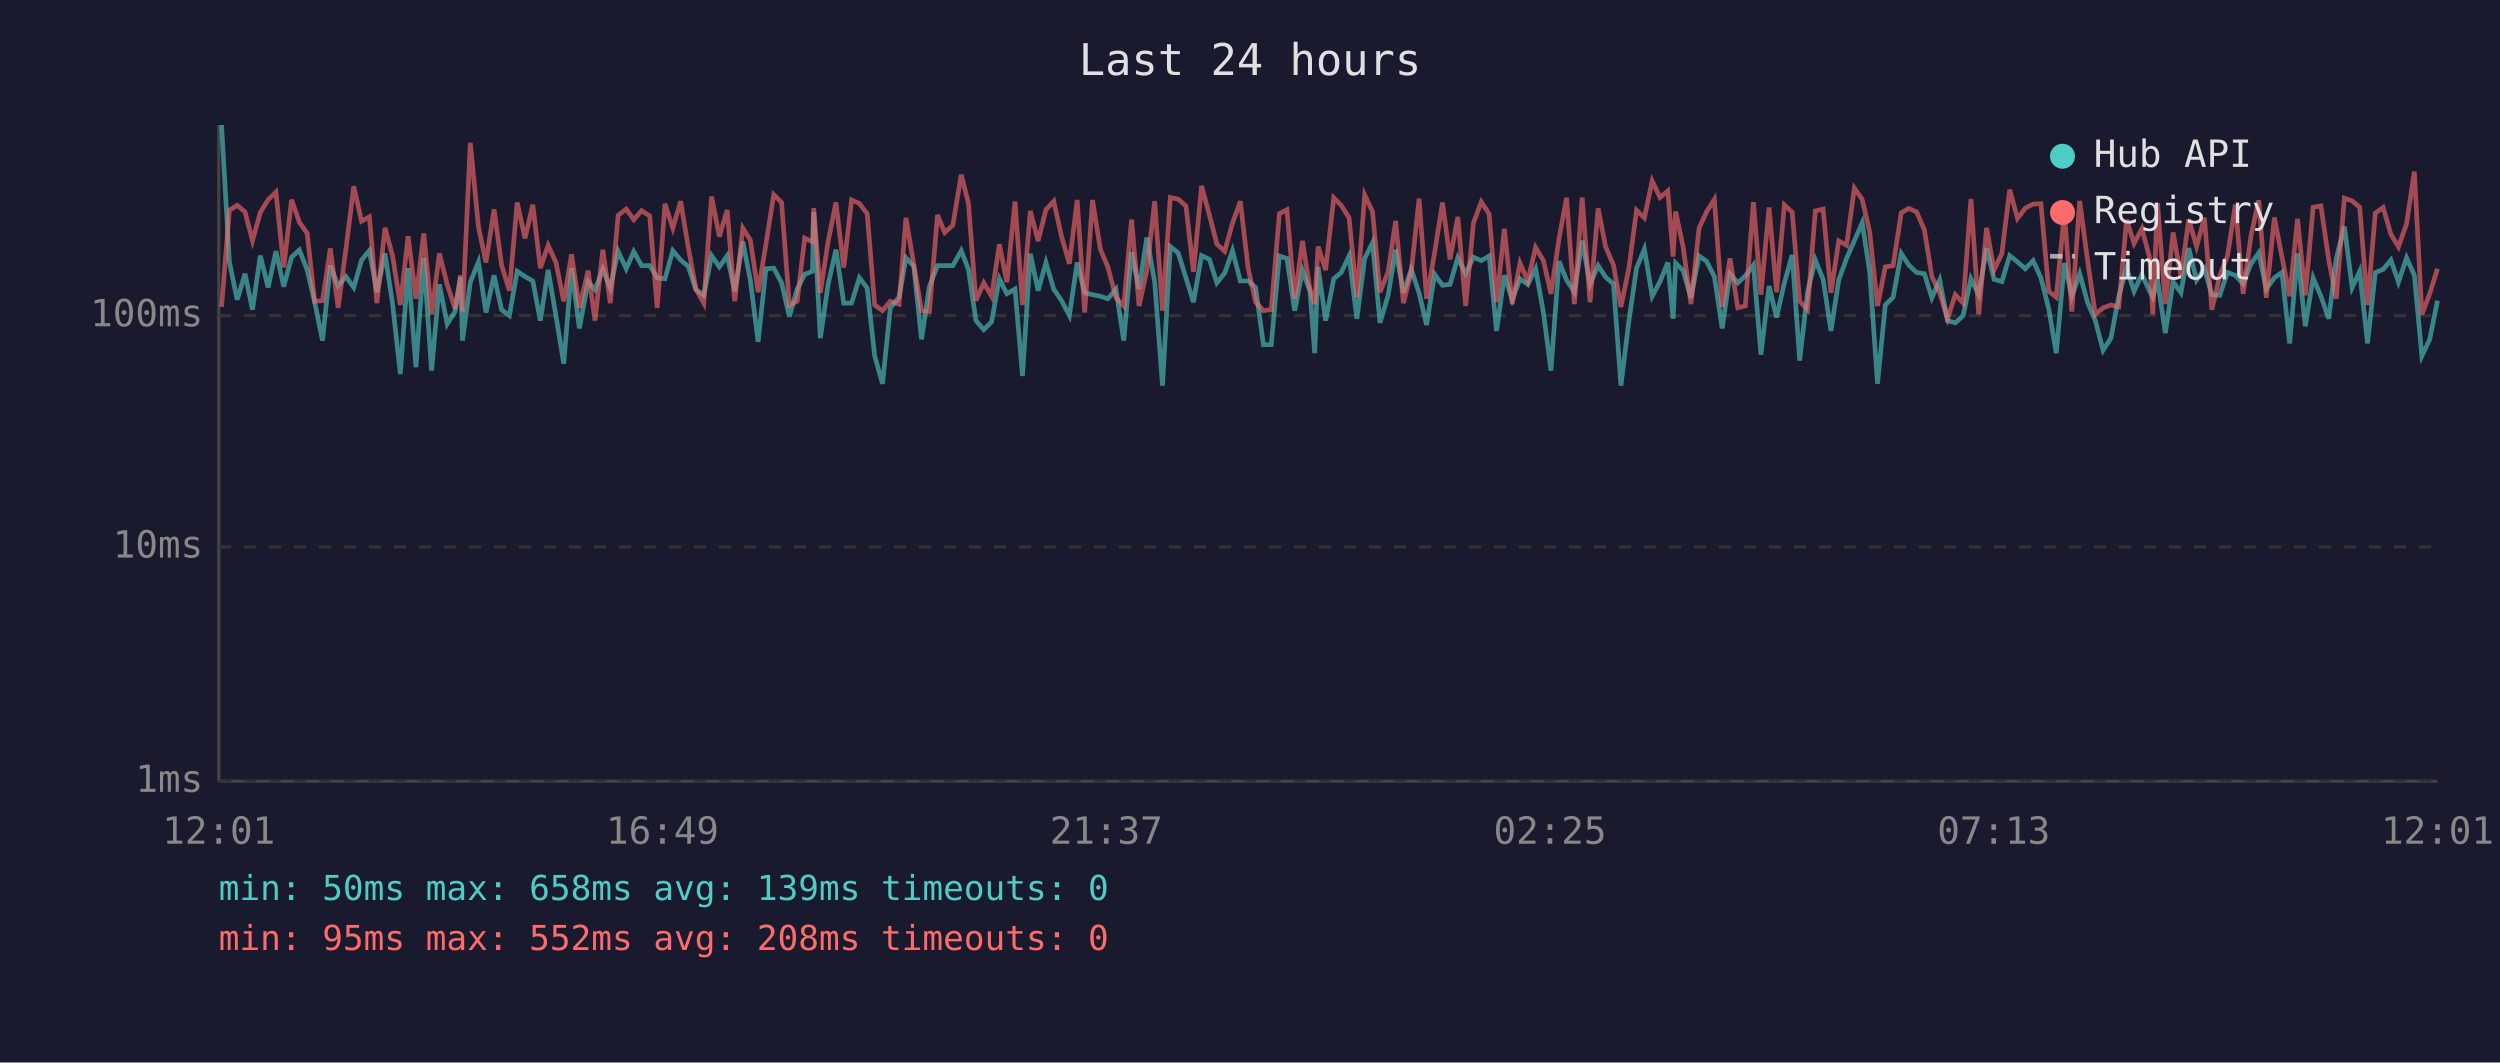
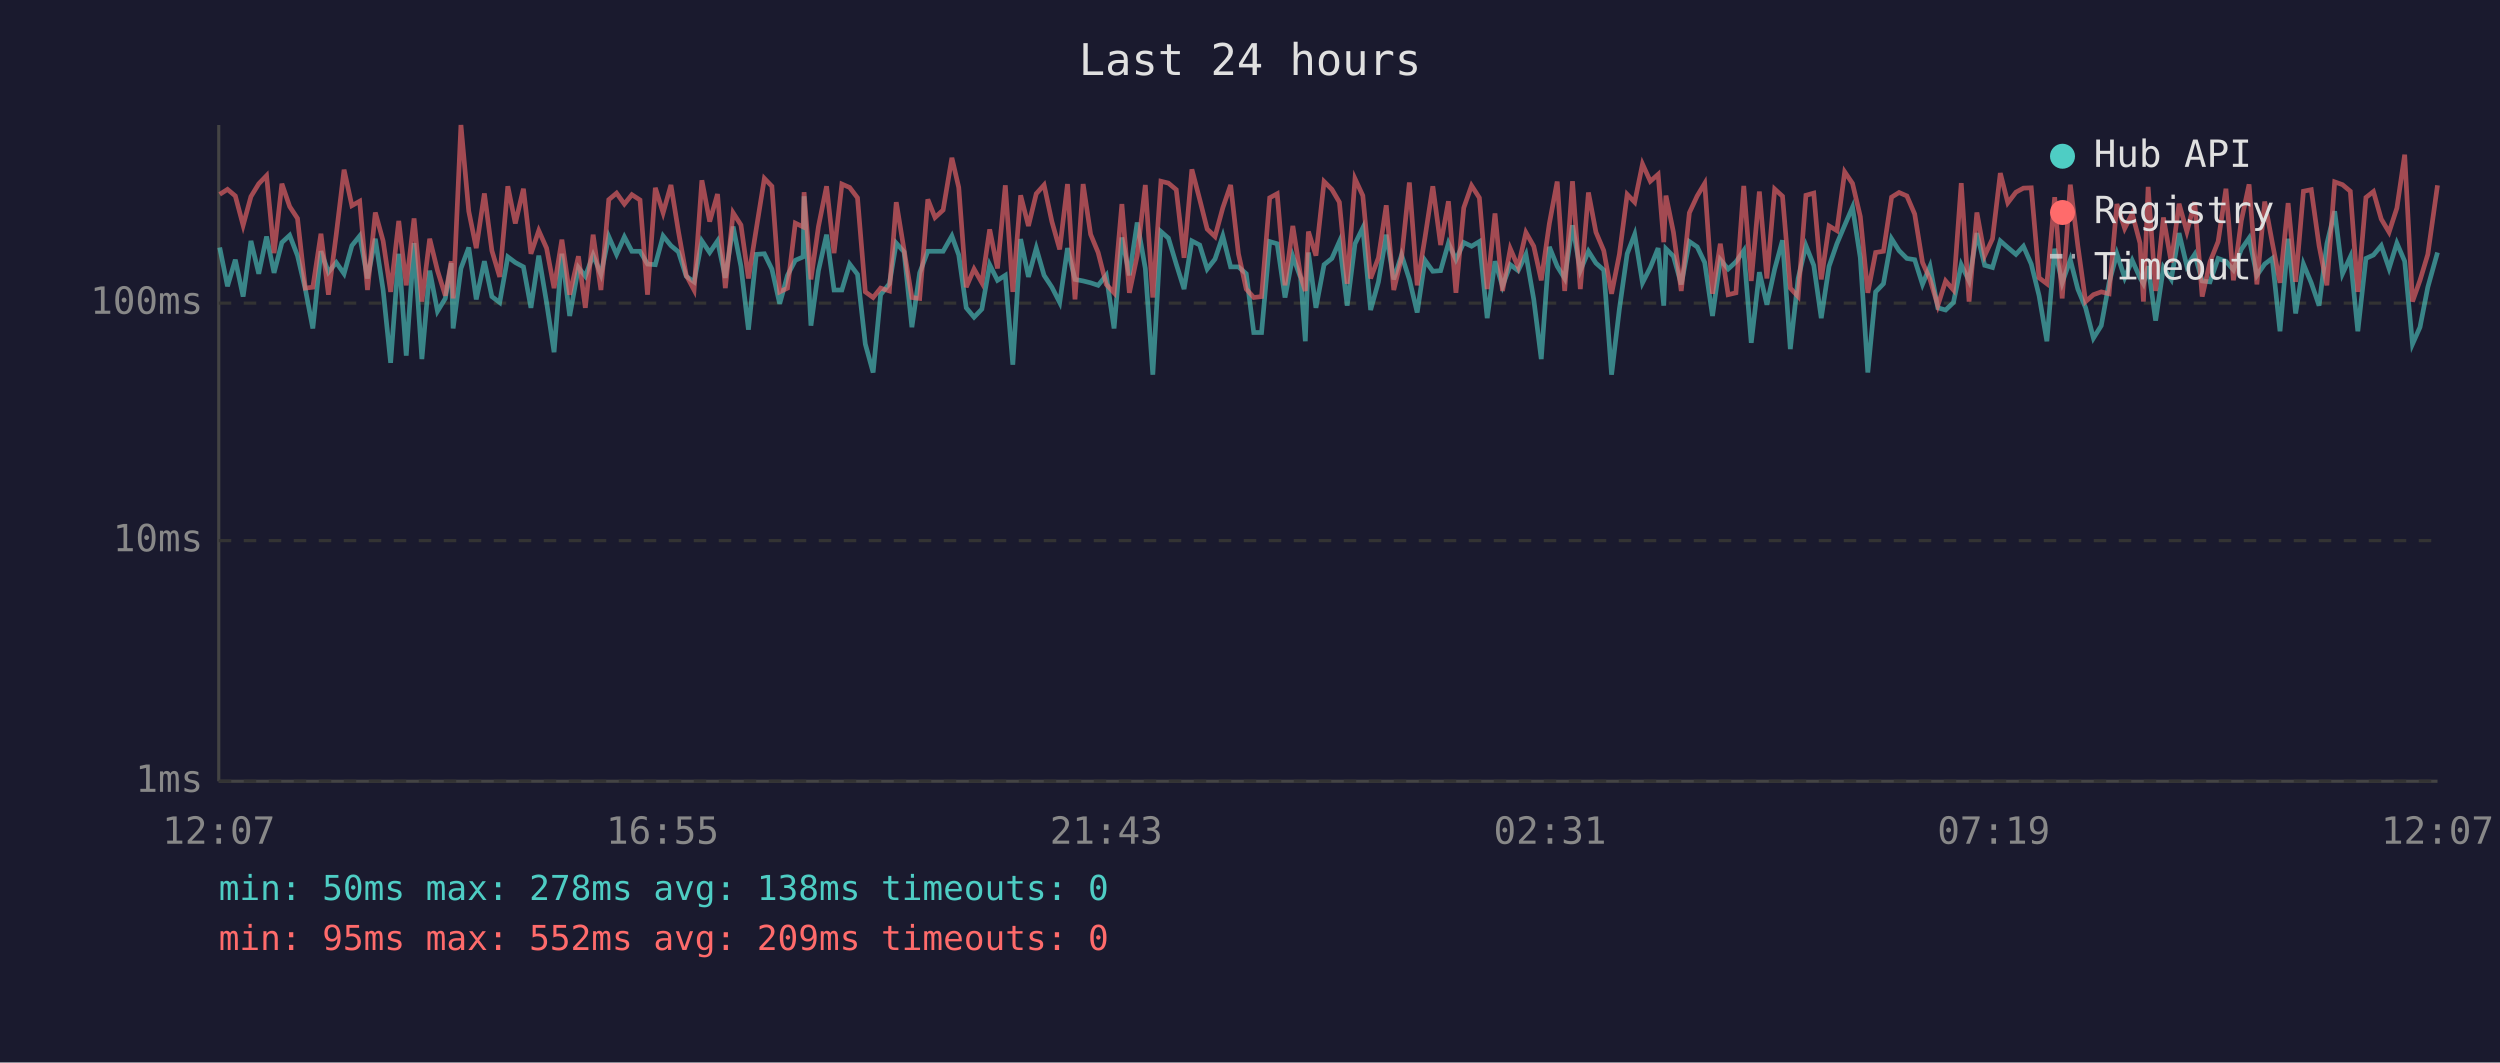
<svg xmlns="http://www.w3.org/2000/svg" viewBox="0 0 800 340" font-family="monospace" font-size="12">
  <rect width="800" height="340" fill="#1a1a2e" />
  <text x="400" y="24" fill="#e0e0e0" font-size="14" text-anchor="middle">Last 24 hours</text>
  <line x1="70" y1="40" x2="70" y2="250" stroke="#444" stroke-width="1" />
  <line x1="70" y1="250" x2="780" y2="250" stroke="#444" stroke-width="1" />
  <line x1="70" y1="250" x2="780" y2="250" stroke="#333" stroke-width="1" stroke-dasharray="4" />
  <text x="65" y="250" fill="#888" text-anchor="end" dominant-baseline="middle">1ms</text>
-   <line x1="70" y1="175" x2="780" y2="175" stroke="#333" stroke-width="1" stroke-dasharray="4" />
-   <text x="65" y="175" fill="#888" text-anchor="end" dominant-baseline="middle">10ms</text>
-   <line x1="70" y1="101" x2="780" y2="101" stroke="#333" stroke-width="1" stroke-dasharray="4" />
-   <text x="65" y="101" fill="#888" text-anchor="end" dominant-baseline="middle">100ms</text>
-   <text x="70" y="270" fill="#888" text-anchor="middle">12:01</text>
-   <text x="212" y="270" fill="#888" text-anchor="middle">16:49</text>
-   <text x="354" y="270" fill="#888" text-anchor="middle">21:37</text>
-   <text x="496" y="270" fill="#888" text-anchor="middle">02:25</text>
-   <text x="638" y="270" fill="#888" text-anchor="middle">07:13</text>
-   <text x="780" y="270" fill="#888" text-anchor="middle">12:01</text>
-   <polyline points="70.9,40.0 73.4,83.8 75.9,95.9 78.4,87.6 80.8,99.1 83.3,81.8 85.8,92.0 88.3,80.4 90.8,91.7 93.3,82.3 95.8,80.0 98.3,86.4 100.7,96.7 103.2,109.0 105.7,85.0 108.2,91.5 110.7,88.5 113.2,92.0 115.7,83.2 118.2,80.2 120.6,93.5 123.2,81.1 125.6,97.0 128.1,119.7 130.6,85.8 133.1,117.5 135.6,82.5 138.1,118.6 140.6,91.0 143.1,103.7 145.6,99.7 147.4,88.7 148.0,109.0 150.5,90.3 153.1,83.8 155.5,100.0 158.1,88.1 160.5,99.1 163.0,101.0 165.5,86.8 168.0,88.5 170.5,89.9 172.9,102.6 175.4,86.4 177.9,101.0 180.4,116.4 182.9,85.8 185.4,105.1 188.2,90.1 190.4,92.7 192.9,86.2 195.3,92.2 197.8,80.4 200.4,86.0 202.8,80.5 205.3,85.0 207.9,85.0 210.3,88.9 212.8,89.2 215.3,80.2 217.8,83.2 220.2,85.2 222.7,92.7 225.2,94.5 227.7,81.8 230.2,85.4 232.7,81.8 235.1,93.2 237.7,77.3 240.1,89.6 242.6,109.4 245.1,86.0 247.6,85.8 250.1,90.5 252.6,101.3 255.1,92.5 257.5,87.8 260.0,86.8 260.4,67.9 262.5,108.2 265.0,91.0 267.5,79.9 270.0,97.0 272.5,97.0 275.0,88.9 277.5,92.2 279.9,113.9 282.4,122.8 284.9,98.5 287.7,95.1 289.9,82.5 292.4,85.2 294.9,108.6 297.4,91.7 300.0,85.0 302.3,85.0 304.9,85.0 307.6,80.2 309.9,86.2 312.3,102.6 314.8,105.5 317.3,103.0 319.8,89.2 322.2,94.0 324.8,92.5 327.2,120.3 329.7,81.2 332.2,93.0 334.7,84.0 337.2,92.5 339.7,96.2 342.2,101.0 344.7,84.0 347.1,93.7 349.6,94.3 352.1,94.8 354.5,95.6 357.1,92.5 359.6,109.0 362.1,80.7 364.5,92.5 367.0,76.0 369.5,90.3 372.0,123.4 374.5,78.9 377.0,80.9 379.5,88.9 381.9,96.7 384.5,81.8 387.0,83.0 389.4,90.5 391.9,87.4 394.4,80.2 396.9,89.9 399.4,89.9 401.8,92.0 404.3,110.3 406.8,110.3 409.4,81.9 411.8,82.7 414.3,99.4 416.8,86.6 419.2,93.2 420.7,113.0 421.8,85.4 424.2,102.6 426.8,89.2 429.2,87.2 431.7,81.9 434.2,102.0 436.7,82.7 439.2,77.7 441.6,103.3 444.2,94.5 446.6,79.9 449.1,93.7 451.6,86.2 454.1,93.7 456.5,104.0 459.1,87.8 461.6,91.3 464.0,91.0 466.5,82.5 469.0,87.6 471.5,82.3 474.0,83.4 476.5,81.9 478.9,105.9 481.4,88.1 483.9,95.9 486.4,89.2 488.9,91.0 491.4,86.0 493.9,100.0 496.3,118.6 498.9,83.6 501.3,89.6 503.8,93.5 506.3,77.0 508.8,91.0 511.4,85.0 513.8,88.7 516.3,90.8 518.7,123.4 521.2,103.0 523.7,85.8 526.2,79.7 528.7,94.8 531.2,90.1 533.7,84.0 535.4,102.0 536.2,84.2 538.6,86.6 541.1,95.3 543.7,81.9 546.1,83.6 548.6,88.5 551.1,105.1 553.6,87.6 556.1,90.5 558.5,88.3 561.1,84.8 563.5,113.5 566.1,91.5 568.5,101.6 571.0,90.5 573.5,81.6 575.9,115.4 578.4,93.5 580.9,83.2 583.4,89.4 585.9,105.9 588.4,89.6 590.9,82.7 593.4,77.0 595.9,71.3 598.3,87.0 600.8,122.8 603.3,97.6 605.8,95.1 608.4,81.1 610.8,84.8 613.3,87.2 615.8,87.6 618.2,95.3 620.7,89.6 623.2,102.6 625.7,103.3 628.2,101.0 630.7,89.2 633.2,94.3 635.7,79.4 638.1,89.4 640.6,90.1 643.1,81.8 645.6,83.8 648.1,86.0 650.6,83.4 653.1,88.9 655.6,98.8 658.0,113.0 660.6,84.2 663.0,94.8 665.5,87.6 668.0,96.7 670.5,102.6 673.0,112.1 675.5,108.2 678.0,94.8 680.5,85.8 682.9,93.2 685.4,87.8 687.9,93.2 688.9,95.1 690.4,89.6 692.9,106.6 695.4,90.1 697.9,93.7 700.4,79.4 702.9,89.6 705.4,86.0 707.8,94.3 710.3,94.5 712.8,87.2 715.3,88.1 717.8,90.8 720.3,84.4 722.8,80.9 725.2,92.5 727.8,88.9 730.2,87.2 732.7,109.9 735.2,81.1 737.7,104.4 740.2,88.9 742.7,94.8 745.2,102.0 747.6,82.7 750.2,72.5 752.7,92.0 755.1,86.8 757.6,109.9 760.1,87.2 762.6,86.2 765.1,83.2 767.5,90.3 770.1,82.5 772.6,88.1 775.0,113.9 777.5,108.6 780.0,96.2" fill="none" stroke="#4ecdc4" stroke-width="1.5" opacity="0.6" />
-   <polyline points="70.9,98.2 73.4,67.3 75.9,65.7 78.4,67.8 80.8,77.0 83.3,68.0 85.8,63.9 88.3,61.5 90.8,85.6 93.3,63.9 95.8,71.1 98.3,74.7 100.7,96.4 103.2,96.2 105.7,79.5 108.2,98.5 110.7,79.7 113.2,59.6 115.7,70.8 118.2,69.4 120.6,97.0 123.2,72.9 125.6,81.8 128.1,97.6 130.6,75.6 133.1,95.6 135.6,74.7 138.1,100.6 140.6,81.1 143.1,91.0 145.6,98.8 147.4,88.1 148.0,99.7 150.5,45.7 153.1,72.5 155.5,84.0 158.1,67.0 160.5,84.8 163.0,93.0 165.5,64.8 168.0,76.3 170.5,65.5 172.9,85.8 175.4,78.5 177.9,84.0 180.4,96.4 182.9,81.4 185.4,98.5 188.2,86.6 190.4,102.6 192.9,79.9 195.3,97.0 197.8,68.9 200.4,66.9 202.8,70.3 205.3,67.4 207.9,69.1 210.3,98.5 212.8,65.2 215.3,73.0 217.8,64.4 220.2,78.9 222.7,92.5 225.2,97.0 227.7,62.9 230.2,75.7 232.7,67.2 235.1,96.4 237.7,73.0 240.1,76.8 242.6,93.5 245.1,78.1 247.6,62.3 250.1,64.8 252.6,97.6 255.1,96.4 257.5,76.2 260.0,77.4 260.4,66.6 262.5,93.7 265.0,77.3 267.5,64.8 270.0,85.6 272.5,64.0 275.0,65.1 277.5,68.4 279.9,97.6 282.4,99.4 284.9,96.4 287.7,97.3 289.9,69.7 292.4,84.6 294.9,99.4 297.4,99.7 300.0,68.8 302.3,74.4 304.9,72.1 307.6,55.9 309.9,65.1 312.3,96.2 314.8,90.5 317.3,94.8 319.8,78.2 322.2,90.3 324.8,64.5 327.2,97.6 329.7,67.5 332.2,77.1 334.7,67.1 337.2,64.4 339.7,75.7 342.2,84.4 344.7,64.0 347.1,100.0 349.6,64.0 352.1,79.7 354.5,85.4 357.1,95.3 359.6,97.9 362.1,70.3 364.5,97.9 367.0,86.4 369.5,64.4 372.0,99.4 374.5,63.2 377.0,63.7 379.5,65.9 381.9,87.0 384.5,59.5 387.0,68.8 389.4,78.1 391.9,80.4 394.4,71.4 396.9,64.4 399.4,85.8 401.8,96.7 404.3,99.4 406.8,99.1 409.4,68.4 411.8,67.1 414.3,95.6 416.8,77.1 419.2,92.7 420.7,97.3 421.8,78.9 424.2,86.4 426.8,63.3 429.2,65.7 431.7,69.7 434.2,95.1 436.7,62.4 439.2,67.7 441.6,93.5 444.2,87.0 446.6,70.7 449.1,97.0 451.6,87.0 454.1,63.6 456.5,95.6 459.1,80.7 461.6,64.8 464.0,83.0 466.5,69.4 469.0,97.9 471.5,71.4 474.0,64.6 476.5,68.4 478.9,96.7 481.4,73.2 483.9,97.3 486.4,84.2 488.9,89.9 491.4,79.2 493.9,83.4 496.3,94.0 498.9,76.3 501.3,63.3 503.8,97.3 506.3,63.2 508.8,96.7 511.4,66.7 513.8,79.0 516.3,84.8 518.7,98.2 521.2,86.0 523.7,67.3 526.2,69.7 528.7,57.9 531.2,63.2 533.7,61.1 535.4,82.1 536.2,67.7 538.6,79.0 541.1,97.3 543.7,73.0 546.1,67.8 548.6,63.8 551.1,98.2 553.6,82.7 556.1,98.5 558.5,97.9 561.1,64.7 563.5,94.3 566.1,66.4 568.5,93.5 571.0,65.6 573.5,67.9 575.9,96.4 578.4,99.1 580.9,67.5 583.4,66.9 585.9,93.7 588.4,77.1 590.9,78.5 593.4,60.2 595.9,63.8 598.3,74.2 600.8,97.9 603.3,85.4 605.8,85.0 608.4,68.1 610.8,66.7 613.3,67.8 615.8,73.5 618.2,88.5 620.7,93.7 623.2,102.0 625.7,94.3 628.2,97.0 630.7,63.7 633.2,100.6 635.7,72.9 638.1,86.4 640.6,81.1 643.1,60.7 645.6,69.9 648.1,66.6 650.6,65.3 653.1,65.2 655.6,93.2 658.0,95.1 660.6,68.1 663.0,99.7 665.5,64.3 668.0,83.2 670.5,100.6 673.0,98.5 675.5,97.6 678.0,98.2 680.5,70.3 682.9,77.9 685.4,73.2 687.9,82.5 688.9,100.6 690.4,65.0 692.9,97.3 695.4,74.4 697.9,88.5 700.4,70.2 702.9,78.9 705.4,69.7 707.8,99.1 710.3,88.3 712.8,81.9 715.3,65.5 717.8,94.0 720.3,75.6 722.8,64.1 725.2,95.3 727.8,69.6 730.2,82.1 732.7,94.8 735.2,70.0 737.7,94.5 740.2,66.3 742.7,65.9 745.2,83.2 747.6,95.6 750.2,63.4 752.7,64.3 755.1,66.3 757.6,97.6 760.1,68.2 762.6,66.4 765.1,75.0 767.5,79.0 770.1,71.6 772.6,54.9 775.0,100.6 777.5,94.0 780.0,86.0" fill="none" stroke="#ff6b6b" stroke-width="1.5" opacity="0.6" />
+   <line x1="70" y1="173" x2="780" y2="173" stroke="#333" stroke-width="1" stroke-dasharray="4" />
+   <text x="65" y="173" fill="#888" text-anchor="end" dominant-baseline="middle">10ms</text>
+   <line x1="70" y1="97" x2="780" y2="97" stroke="#333" stroke-width="1" stroke-dasharray="4" />
+   <text x="65" y="97" fill="#888" text-anchor="end" dominant-baseline="middle">100ms</text>
+   <text x="70" y="270" fill="#888" text-anchor="middle">12:07</text>
+   <text x="212" y="270" fill="#888" text-anchor="middle">16:55</text>
+   <text x="354" y="270" fill="#888" text-anchor="middle">21:43</text>
+   <text x="496" y="270" fill="#888" text-anchor="middle">02:31</text>
+   <text x="638" y="270" fill="#888" text-anchor="middle">07:19</text>
+   <text x="780" y="270" fill="#888" text-anchor="middle">12:07</text>
+   <polyline points="70.3,79.2 72.8,91.6 75.3,83.1 77.8,94.9 80.3,77.1 82.8,87.6 85.3,75.7 87.7,87.3 90.2,77.6 92.7,75.3 95.2,81.8 97.7,92.5 100.1,105.1 102.7,80.4 105.1,87.1 107.6,84.0 110.1,87.6 112.6,78.6 115.1,75.5 117.6,89.1 120.1,76.4 122.6,92.8 125.0,116.1 127.6,81.2 130.0,113.8 132.5,77.8 135.0,114.9 137.5,86.6 140.0,99.6 142.5,95.5 144.4,84.2 145.0,105.1 147.5,85.9 150.0,79.2 152.4,95.8 155.0,83.6 157.4,94.9 159.9,96.8 162.5,82.2 164.9,84.0 167.5,85.4 169.9,98.5 172.4,81.8 174.9,96.8 177.3,112.7 179.8,81.2 182.3,101.1 185.1,85.6 187.3,88.4 189.8,81.6 192.3,87.8 194.8,75.7 197.3,81.4 199.8,75.8 202.2,80.4 204.8,80.4 207.2,84.5 209.7,84.7 212.2,75.5 214.7,78.6 217.1,80.6 219.6,88.4 222.1,90.2 224.6,77.1 227.1,80.8 229.6,77.1 232.1,88.9 234.6,72.5 237.1,85.2 239.5,105.5 242.0,81.4 244.6,81.2 247.0,86.1 249.5,97.2 252.0,88.1 254.5,83.3 257.0,82.2 257.3,62.8 259.5,104.2 261.9,86.6 264.5,75.1 266.9,92.8 269.4,92.8 271.9,84.5 274.4,87.8 276.9,110.1 279.4,119.2 281.8,94.3 284.6,90.8 286.8,77.8 289.3,80.6 291.8,104.7 294.3,87.3 296.9,80.4 299.2,80.4 301.8,80.4 304.6,75.5 306.8,81.6 309.2,98.5 311.7,101.5 314.2,98.9 316.7,84.7 319.2,89.7 321.7,88.1 324.1,116.7 326.6,76.5 329.1,88.6 331.6,79.4 334.1,88.1 336.6,91.9 339.1,96.8 341.6,79.4 344.0,89.4 346.6,89.9 349.0,90.5 351.4,91.3 354.0,88.1 356.5,105.1 359.0,76.0 361.4,88.1 363.9,71.2 366.5,85.9 368.9,119.9 371.5,74.1 373.9,76.2 376.4,84.5 378.9,92.5 381.4,77.1 383.9,78.4 386.3,86.1 388.8,82.9 391.3,75.5 393.8,85.4 396.3,85.4 398.8,87.6 401.2,106.4 403.7,106.4 406.3,77.3 408.7,78.0 411.2,95.2 413.7,82.0 416.2,88.9 417.7,109.2 418.7,80.8 421.1,98.5 423.7,84.7 426.2,82.7 428.6,77.3 431.1,97.8 433.6,78.0 436.1,72.9 438.6,99.2 441.1,90.2 443.6,75.1 446.0,89.4 448.5,81.6 451.0,89.4 453.5,100.0 456.0,83.3 458.5,86.8 461.0,86.6 463.5,77.8 465.9,83.1 468.4,77.6 470.9,78.8 473.4,77.3 475.9,101.8 478.4,83.6 480.8,91.6 483.3,84.7 485.8,86.6 488.3,81.4 490.8,95.8 493.2,114.9 495.8,79.0 498.3,85.2 500.7,89.1 503.2,72.1 505.7,86.6 508.3,80.4 510.7,84.2 513.2,86.4 515.7,119.9 518.2,98.9 520.7,81.2 523.1,75.0 525.6,90.5 528.1,85.6 530.6,79.4 532.4,97.8 533.1,79.6 535.5,82.0 538.0,91.0 540.6,77.3 543.1,79.0 545.5,84.0 548.0,101.1 550.5,83.1 553.0,86.1 555.5,83.8 558.0,80.2 560.4,109.7 563.0,87.1 565.4,97.5 567.9,86.1 570.4,76.9 572.9,111.7 575.4,89.1 577.9,78.6 580.4,84.9 582.8,101.8 585.3,85.2 587.8,78.0 590.3,72.1 592.8,66.3 595.3,82.5 597.7,119.2 600.2,93.4 602.7,90.8 605.3,76.4 607.7,80.2 610.2,82.7 612.7,83.1 615.2,91.0 617.6,85.2 620.1,98.5 622.6,99.2 625.1,96.8 627.6,84.7 630.1,89.9 632.6,74.6 635.1,84.9 637.6,85.6 640.1,77.1 642.5,79.2 645.1,81.4 647.5,78.8 650.0,84.5 652.5,94.6 655.0,109.2 657.5,79.6 659.9,90.5 662.5,83.1 664.9,92.5 667.4,98.5 669.9,108.2 672.4,104.2 674.9,90.5 677.4,81.2 679.9,88.9 682.3,83.3 684.8,88.9 685.9,90.8 687.4,85.2 689.8,102.6 692.3,85.6 694.8,89.4 697.3,74.6 699.8,85.2 702.3,81.4 704.7,89.9 707.2,90.2 709.8,82.7 712.3,83.6 714.7,86.4 717.2,79.8 719.7,76.2 722.2,88.1 724.7,84.5 727.1,82.7 729.6,106.0 732.2,76.4 734.6,100.3 737.1,84.5 739.6,90.5 742.1,97.8 744.6,78.0 747.1,67.6 749.6,87.6 752.1,82.2 754.5,106.0 757.1,82.7 759.5,81.6 762.0,78.6 764.5,85.9 767.0,77.8 769.5,83.6 772.0,110.1 774.4,104.7 776.9,91.9 780.0,80.8" fill="none" stroke="#4ecdc4" stroke-width="1.5" opacity="0.6" />
+   <polyline points="70.3,62.2 72.8,60.6 75.3,62.7 77.8,72.1 80.3,62.9 82.8,58.8 85.3,56.2 87.7,81.0 90.2,58.8 92.7,66.1 95.2,69.9 97.7,92.2 100.1,91.9 102.7,74.8 105.1,94.3 107.6,75.0 110.1,54.3 112.6,65.8 115.1,64.4 117.6,92.8 120.1,68.0 122.6,77.1 125.0,93.4 127.6,70.7 130.0,91.3 132.5,69.9 135.0,96.5 137.5,76.4 140.0,86.6 142.5,94.6 144.4,83.6 145.0,95.5 147.5,40.0 150.0,67.6 152.4,79.4 155.0,61.9 157.4,80.2 159.9,88.6 162.5,59.6 164.9,71.5 167.5,60.4 169.9,81.2 172.4,73.8 174.9,79.4 177.3,92.2 179.8,76.7 182.3,94.3 185.1,82.0 187.3,98.5 189.8,75.1 192.3,92.8 194.8,63.9 197.3,61.8 199.8,65.3 202.2,62.3 204.8,64.0 207.2,94.3 209.7,60.1 212.2,68.1 214.7,59.2 217.1,74.1 219.6,88.1 222.1,92.8 224.6,57.7 227.1,70.9 229.6,62.1 232.1,92.2 234.6,68.1 237.1,72.0 239.5,89.1 242.0,73.3 244.6,57.1 247.0,59.6 249.5,93.4 252.0,92.2 254.5,71.4 257.0,72.6 257.3,61.5 259.5,89.4 261.9,72.5 264.5,59.6 266.9,81.0 269.4,58.9 271.9,60.0 274.4,63.3 276.9,93.4 279.4,95.2 281.8,92.2 284.6,93.1 286.8,64.7 289.3,80.0 291.8,95.2 294.3,95.5 296.9,63.8 299.2,69.6 301.8,67.2 304.6,50.5 306.8,60.0 309.2,91.9 311.7,86.1 314.2,90.5 316.7,73.4 319.2,85.9 321.7,59.3 324.1,93.4 326.6,62.5 329.1,72.3 331.6,62.0 334.1,59.2 336.6,70.9 339.1,79.8 341.6,58.9 344.0,95.8 346.6,58.9 349.0,75.0 351.4,80.8 354.0,91.0 356.5,93.7 359.0,65.3 361.4,93.7 363.9,81.8 366.5,59.2 368.9,95.2 371.5,58.0 373.9,58.6 376.4,60.7 378.9,82.5 381.4,54.2 383.9,63.8 386.3,73.3 388.8,75.7 391.3,66.5 393.8,59.2 396.3,81.2 398.8,92.5 401.2,95.2 403.7,94.9 406.3,63.3 408.7,62.0 411.2,91.3 413.7,72.3 416.2,88.4 417.7,93.1 418.7,74.1 421.1,81.8 423.7,58.1 426.2,60.6 428.6,64.7 431.1,90.8 433.6,57.2 436.1,62.6 438.6,89.1 441.1,82.5 443.6,65.7 446.0,92.8 448.5,82.5 451.0,58.4 453.5,91.3 456.0,76.0 458.5,59.6 461.0,78.4 463.5,64.4 465.9,93.7 468.4,66.5 470.9,59.4 473.4,63.3 475.9,92.5 478.4,68.3 480.8,93.1 483.3,79.6 485.8,85.4 488.3,74.4 490.8,78.8 493.2,89.7 495.8,71.5 498.3,58.1 500.7,93.1 503.2,58.0 505.7,92.5 508.3,61.6 510.7,74.3 513.2,80.2 515.7,94.0 518.2,81.4 520.7,62.2 523.1,64.7 525.6,52.5 528.1,58.0 530.6,55.8 532.4,77.5 533.1,62.6 535.5,74.3 538.0,93.1 540.6,68.1 543.1,62.7 545.5,58.7 548.0,94.0 550.5,78.0 553.0,94.3 555.5,93.7 558.0,59.5 560.4,89.9 563.0,61.3 565.4,89.1 567.9,60.5 570.4,62.8 572.9,92.2 575.4,94.9 577.9,62.5 580.4,61.8 582.8,89.4 585.3,72.3 587.8,73.8 590.3,55.0 592.8,58.7 595.3,69.3 597.7,93.7 600.2,80.8 602.7,80.4 605.3,63.1 607.7,61.6 610.2,62.7 612.7,68.5 615.2,84.0 617.6,89.4 620.1,97.8 622.6,89.9 625.1,92.8 627.6,58.6 630.1,96.5 632.6,68.0 635.1,81.8 637.6,76.4 640.1,55.4 642.5,64.9 645.1,61.5 647.5,60.2 650.0,60.1 652.5,88.9 655.0,90.8 657.5,63.1 659.9,95.5 662.5,59.1 664.9,78.6 667.4,96.5 669.9,94.3 672.4,93.4 674.9,94.0 677.4,65.3 679.9,73.1 682.3,68.3 684.8,77.8 685.9,96.5 687.4,59.8 689.8,93.1 692.3,69.6 694.8,84.0 697.3,65.2 699.8,74.1 702.3,64.7 704.7,94.9 707.2,83.8 709.8,77.3 712.3,60.4 714.7,89.7 717.2,70.7 719.7,59.0 722.2,91.0 724.7,64.5 727.1,77.5 729.6,90.5 732.2,65.0 734.6,90.2 737.1,61.2 739.6,60.7 742.1,78.6 744.6,91.3 747.1,58.2 749.6,59.1 752.1,61.2 754.5,93.4 757.1,63.2 759.5,61.3 762.0,70.1 764.5,74.3 767.0,66.6 769.5,49.5 772.0,96.5 774.4,89.7 776.9,81.4 780.0,59.3" fill="none" stroke="#ff6b6b" stroke-width="1.5" opacity="0.6" />
  <circle cx="660" cy="50" r="4" fill="#4ecdc4" />
  <text x="670" y="50" fill="#e0e0e0" dominant-baseline="middle">Hub API</text>
  <circle cx="660" cy="68" r="4" fill="#ff6b6b" />
  <text x="670" y="68" fill="#e0e0e0" dominant-baseline="middle">Registry</text>
  <line x1="656" y1="82" x2="664" y2="82" stroke="#e0e0e0" stroke-width="1.5" stroke-dasharray="4,3" opacity="0.7" />
  <text x="670" y="86" fill="#e0e0e0" dominant-baseline="middle">Timeout</text>
-   <text x="70" y="288" fill="#4ecdc4" font-size="11">min: 50ms  max: 658ms  avg: 139ms  timeouts: 0</text>
-   <text x="70" y="304" fill="#ff6b6b" font-size="11">min: 95ms  max: 552ms  avg: 208ms  timeouts: 0</text>
+   <text x="70" y="288" fill="#4ecdc4" font-size="11">min: 50ms  max: 278ms  avg: 138ms  timeouts: 0</text>
+   <text x="70" y="304" fill="#ff6b6b" font-size="11">min: 95ms  max: 552ms  avg: 209ms  timeouts: 0</text>
</svg>
